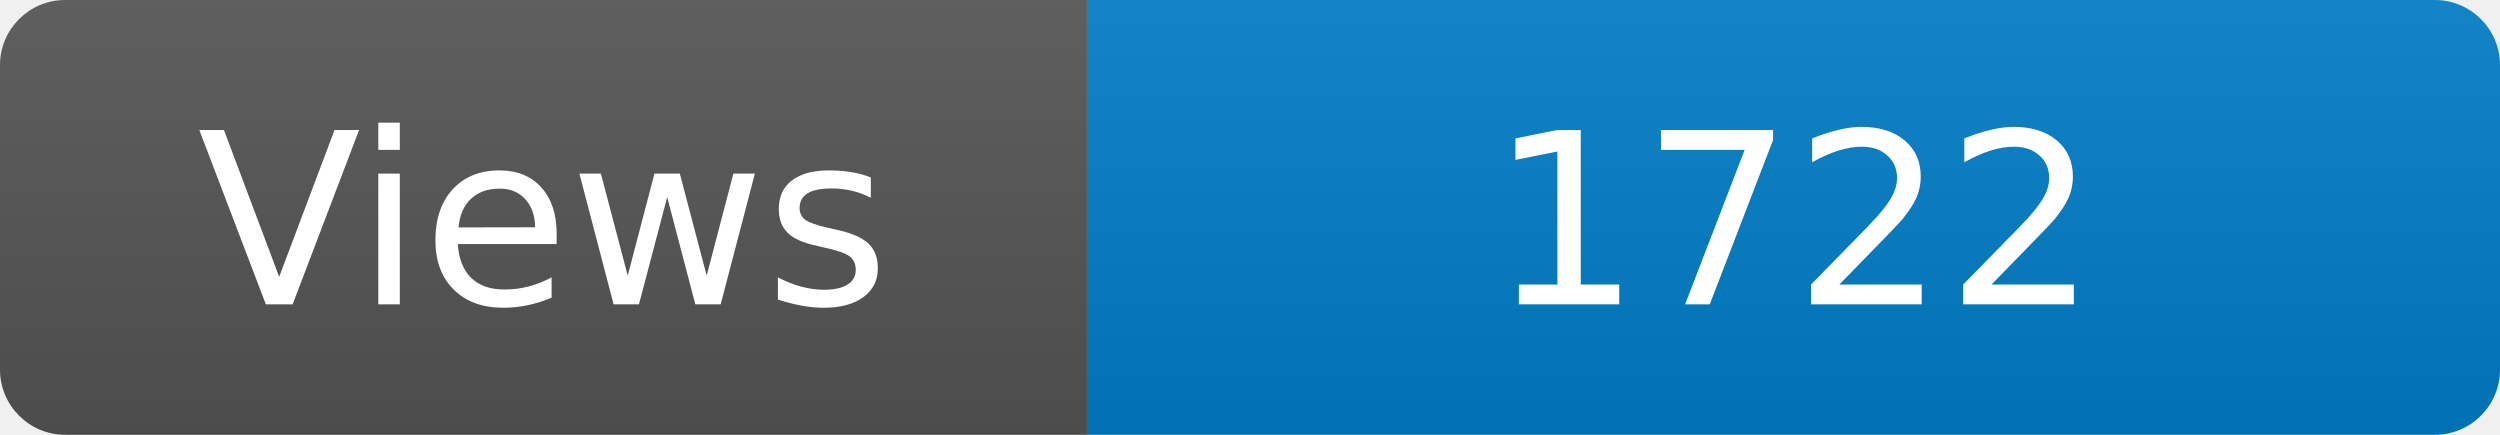
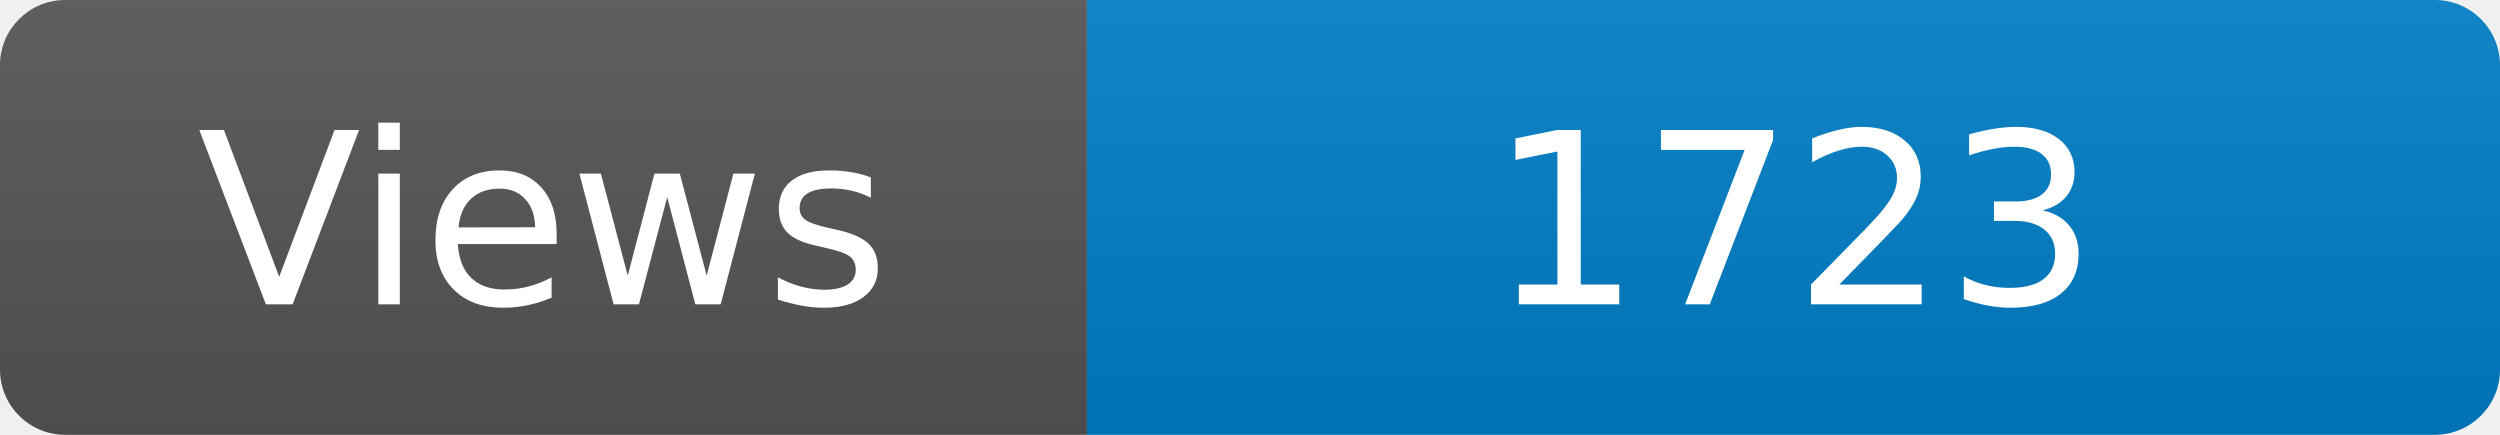
<svg xmlns="http://www.w3.org/2000/svg" width="115" height="20" role="img" aria-label="Maintained?: yes">
  <linearGradient id="s" x2="0" y2="100%">
    <stop offset="0" stop-color="#bbb" stop-opacity=".1" />
    <stop offset="1" stop-opacity=".1" />
  </linearGradient>
  <clipPath id="r">
    <rect width="115" height="20" rx="3" fill="#fff" />
  </clipPath>
  <g clip-path="url(#r)">
    <rect width="50" height="20" fill="#555" />
    <rect x="50" width="160" height="20" fill="#007ec6" />
    <rect width="115" height="20" fill="url(#s)" />
  </g>
  <g fill="#fff" text-anchor="middle" font-family="Verdana,Geneva,DejaVu Sans,sans-serif" font-size="110">
    <text x="250" y="140" transform="scale(.1)" fill="#fff">Views</text>
-     <text x="825" y="140" transform="scale(.1)" fill="#fff">1722</text>
+     <text x="825" y="140" transform="scale(.1)" fill="#fff">1723</text>
  </g>
</svg>
